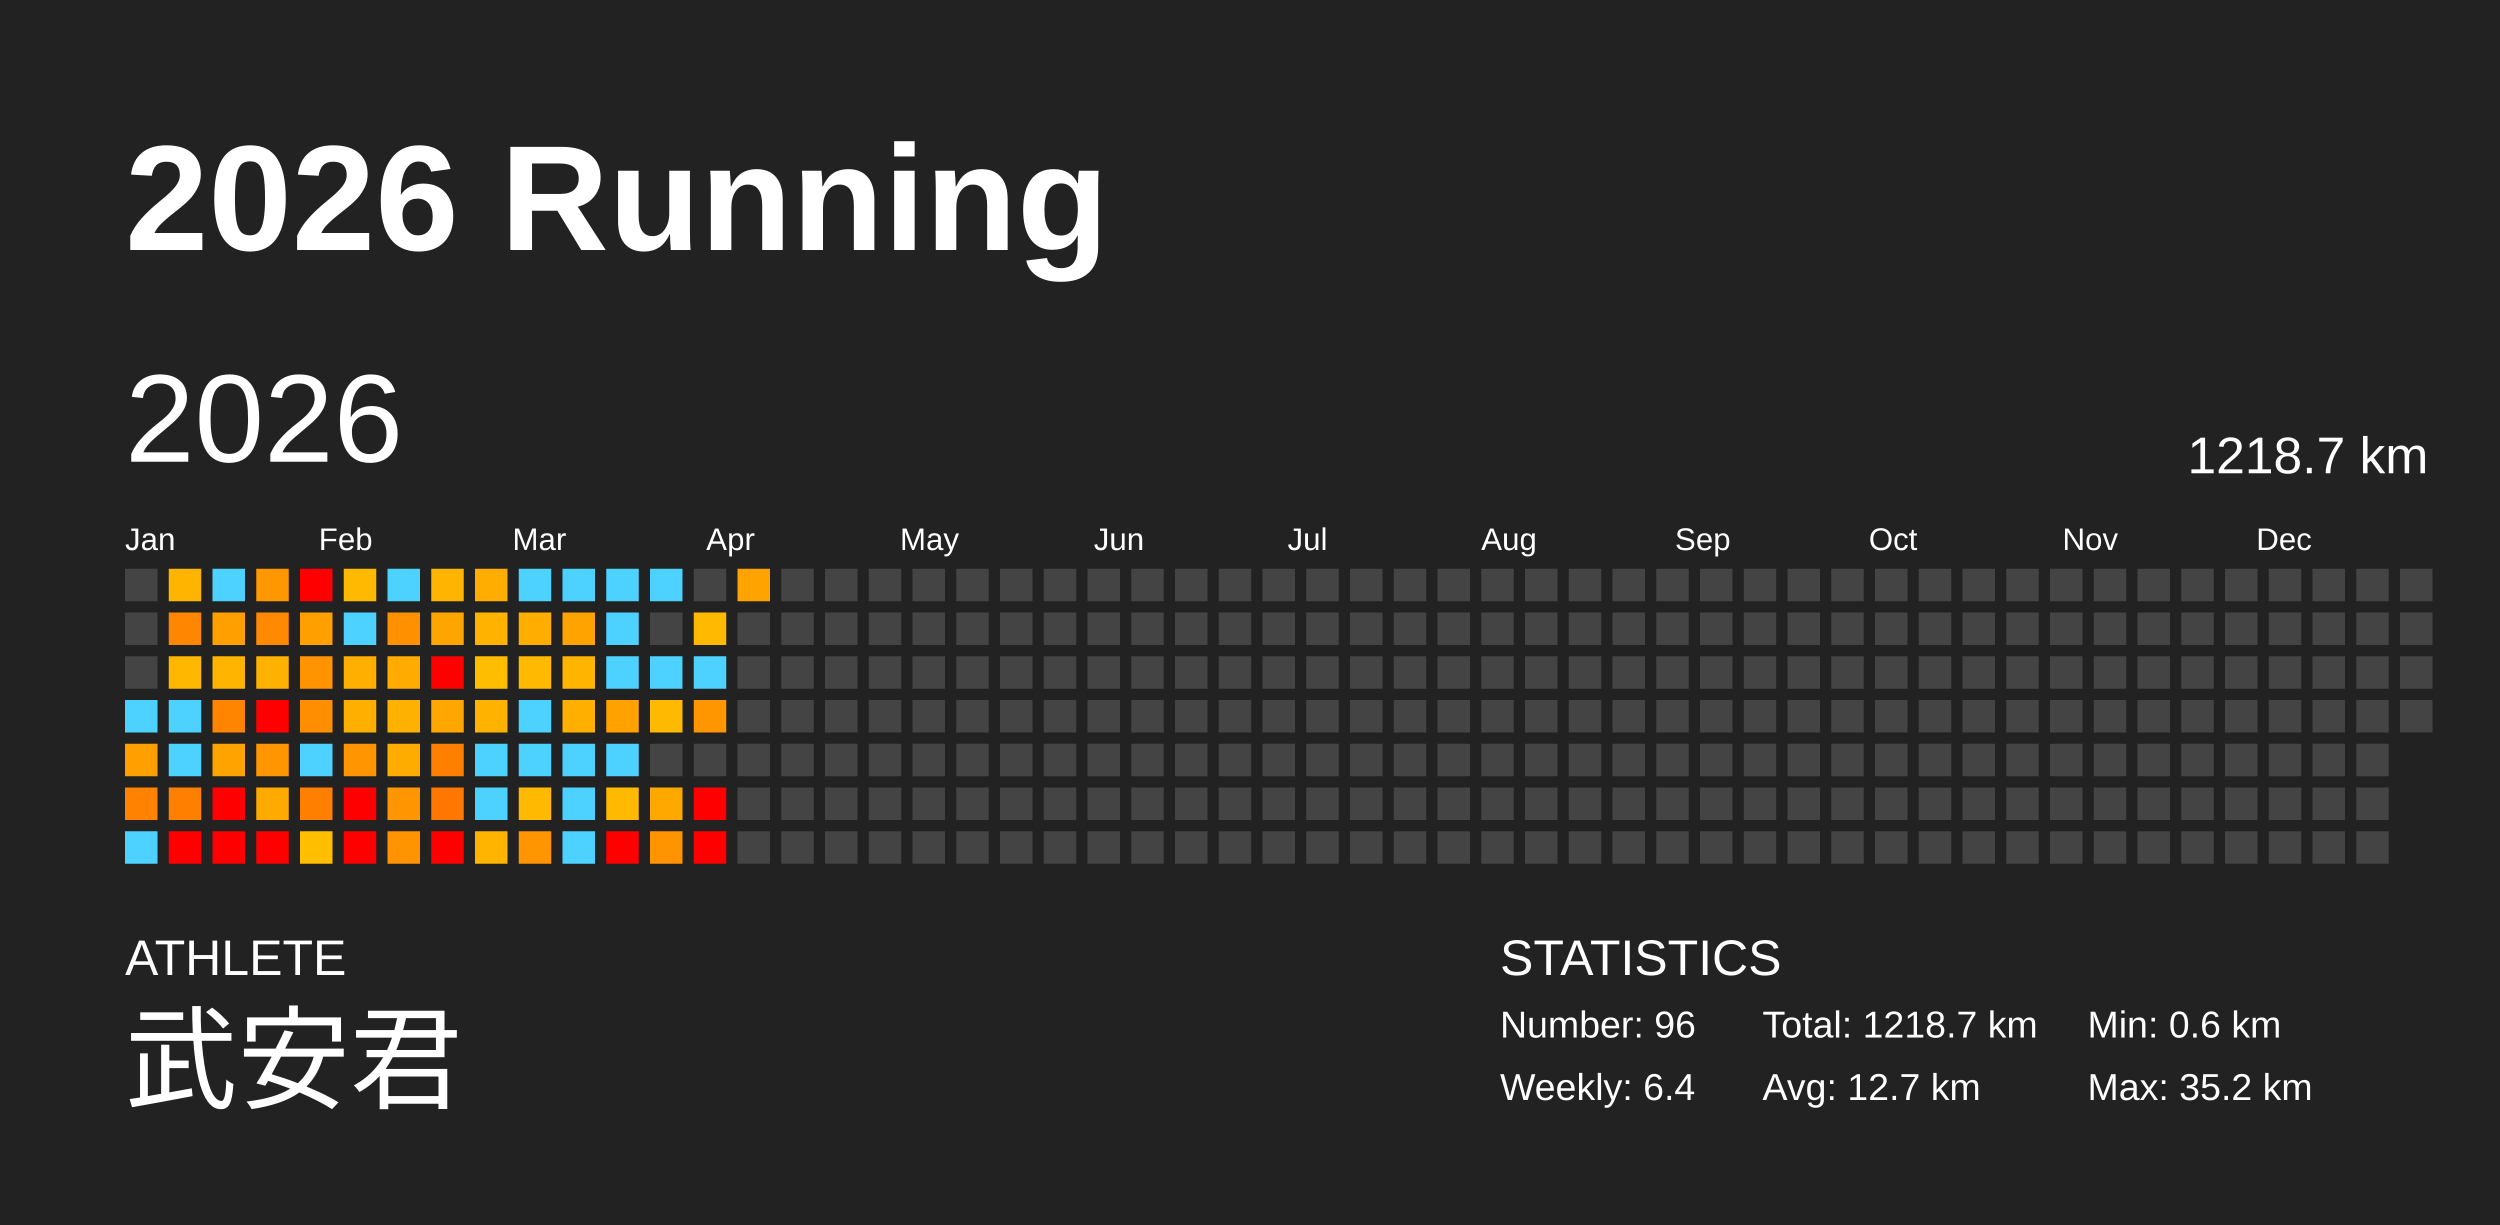
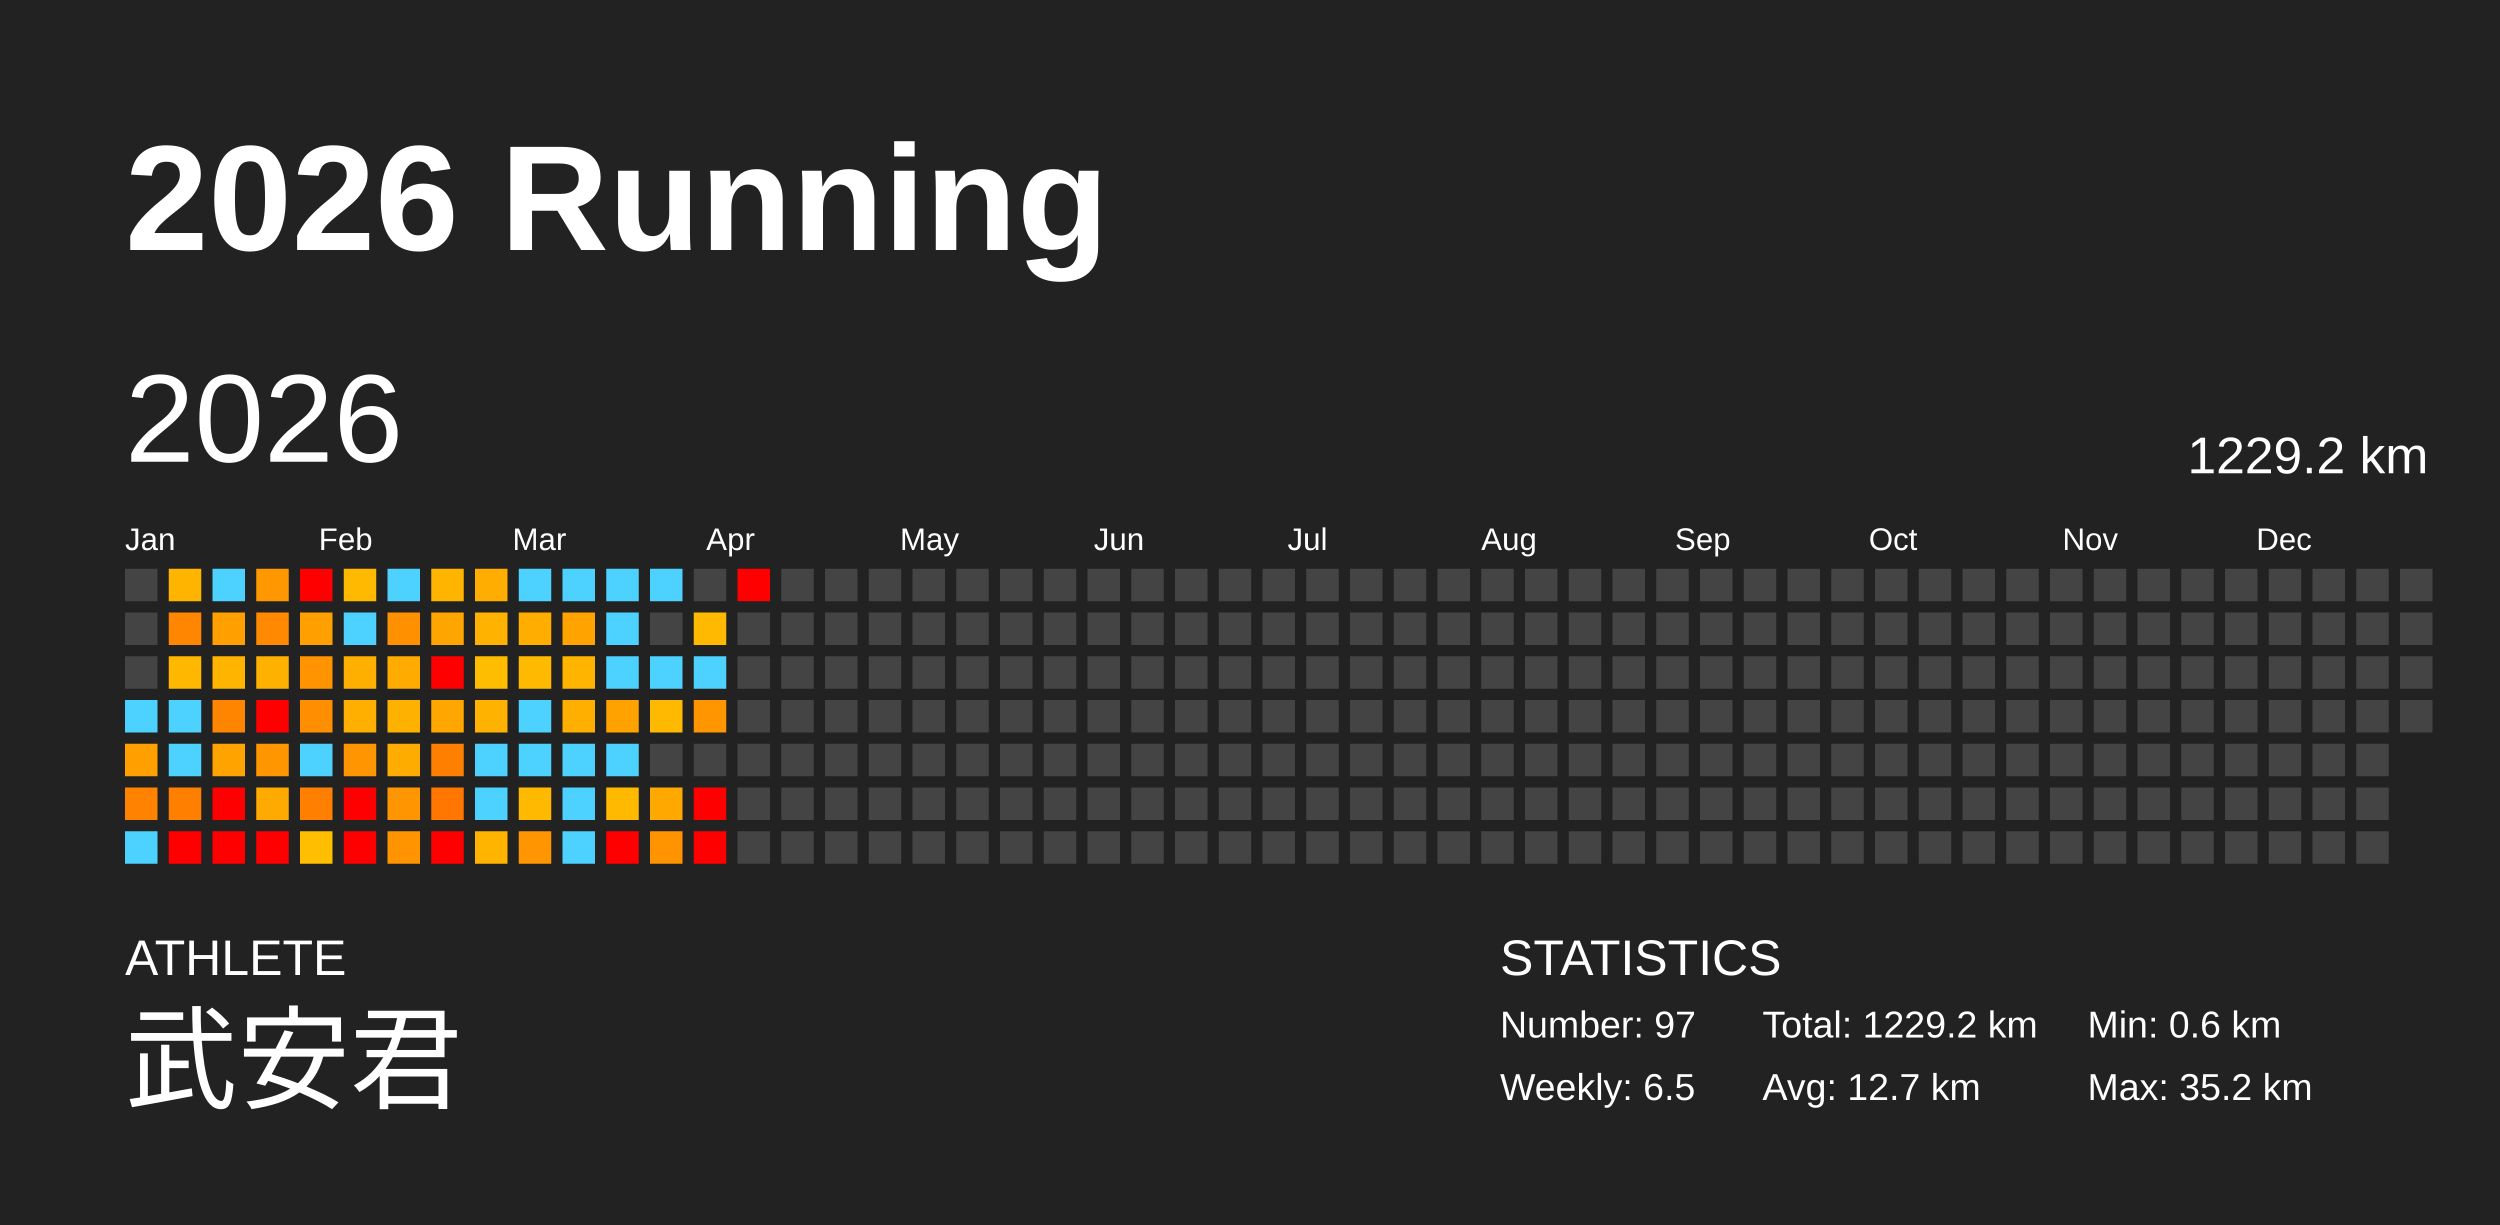
<svg xmlns="http://www.w3.org/2000/svg" baseProfile="full" height="98mm" version="1.1" viewBox="0,0,200,98" width="200mm">
  <defs />
  <rect fill="#222222" height="98" width="200" x="0" y="0" />
  <text fill="#FFFFFF" style="font-size:12px; font-family:Arial; font-weight:bold;" x="10" y="20">2026 Running</text>
  <text fill="#FFFFFF" style="font-size:4px; font-family:Arial" x="10" y="78">ATHLETE</text>
  <text fill="#FFFFFF" style="font-size:9px; font-family:Arial" x="10" y="88">武安君</text>
  <text fill="#FFFFFF" style="font-size:4px; font-family:Arial" x="120" y="78">STATISTICS</text>
-   <text fill="#FFFFFF" style="font-size:3px; font-family:Arial" x="120" y="83">Number: 96</text>
-   <text fill="#FFFFFF" style="font-size:3px; font-family:Arial" x="120" y="88">Weekly: 6.4</text>
-   <text fill="#FFFFFF" style="font-size:3px; font-family:Arial" x="141" y="83">Total: 1218.7 km</text>
+   <text fill="#FFFFFF" style="font-size:3px; font-family:Arial" x="120" y="83">Number: 97</text>
+   <text fill="#FFFFFF" style="font-size:3px; font-family:Arial" x="120" y="88">Weekly: 6.5</text>
+   <text fill="#FFFFFF" style="font-size:3px; font-family:Arial" x="141" y="83">Total: 1229.2 km</text>
  <text fill="#FFFFFF" style="font-size:3px; font-family:Arial" x="141" y="88">Avg: 12.7 km</text>
  <text fill="#FFFFFF" style="font-size:3px; font-family:Arial" x="167" y="83">Min: 0.6 km</text>
  <text fill="#FFFFFF" style="font-size:3px; font-family:Arial" x="167" y="88">Max: 35.2 km</text>
  <text dominant-baseline="hanging" fill="#FFFFFF" style="font-size:10.0px; font-family:Arial;" x="10" y="30">2026</text>
-   <text dominant-baseline="hanging" fill="#FFFFFF" style="font-size:4.125px; font-family:Arial;" x="175" y="35">1218.7 km</text>
+   <text dominant-baseline="hanging" fill="#FFFFFF" style="font-size:4.125px; font-family:Arial;" x="175" y="35">1229.2 km</text>
  <text fill="#FFFFFF" style="font-size:2.5px; font-family:Arial" x="10.0" y="44">Jan</text>
  <text fill="#FFFFFF" style="font-size:2.5px; font-family:Arial" x="25.5" y="44">Feb</text>
  <text fill="#FFFFFF" style="font-size:2.5px; font-family:Arial" x="41.0" y="44">Mar</text>
  <text fill="#FFFFFF" style="font-size:2.5px; font-family:Arial" x="56.5" y="44">Apr</text>
  <text fill="#FFFFFF" style="font-size:2.5px; font-family:Arial" x="72.0" y="44">May</text>
  <text fill="#FFFFFF" style="font-size:2.5px; font-family:Arial" x="87.5" y="44">Jun</text>
  <text fill="#FFFFFF" style="font-size:2.5px; font-family:Arial" x="103.0" y="44">Jul</text>
  <text fill="#FFFFFF" style="font-size:2.5px; font-family:Arial" x="118.5" y="44">Aug</text>
  <text fill="#FFFFFF" style="font-size:2.5px; font-family:Arial" x="134.0" y="44">Sep</text>
  <text fill="#FFFFFF" style="font-size:2.5px; font-family:Arial" x="149.5" y="44">Oct</text>
  <text fill="#FFFFFF" style="font-size:2.5px; font-family:Arial" x="165.0" y="44">Nov</text>
  <text fill="#FFFFFF" style="font-size:2.5px; font-family:Arial" x="180.5" y="44">Dec</text>
  <rect fill="#444444" height="2.6" width="2.6" x="10.0" y="45.5" />
  <rect fill="#444444" height="2.6" width="2.6" x="10.0" y="49.0" />
  <rect fill="#444444" height="2.6" width="2.6" x="10.0" y="52.5" />
  <rect fill="#4dd2ff" height="2.6" width="2.6" x="10.0" y="56.0" />
  <rect fill="#ff9f00" height="2.6" width="2.6" x="10.0" y="59.5" />
  <rect fill="#ff8200" height="2.6" width="2.6" x="10.0" y="63.0" />
  <rect fill="#4dd2ff" height="2.6" width="2.6" x="10.0" y="66.5" />
  <rect fill="#ffb400" height="2.6" width="2.6" x="13.5" y="45.5" />
  <rect fill="#ff8600" height="2.6" width="2.6" x="13.5" y="49.0" />
  <rect fill="#ffb700" height="2.6" width="2.6" x="13.5" y="52.5" />
  <rect fill="#4dd2ff" height="2.6" width="2.6" x="13.5" y="56.0" />
  <rect fill="#4dd2ff" height="2.6" width="2.6" x="13.5" y="59.5" />
  <rect fill="#ff8000" height="2.6" width="2.6" x="13.5" y="63.0" />
  <rect fill="red" height="2.6" width="2.6" x="13.5" y="66.5" />
  <rect fill="#4dd2ff" height="2.6" width="2.6" x="17.0" y="45.5" />
  <rect fill="#ffa000" height="2.6" width="2.6" x="17.0" y="49.0" />
  <rect fill="#ffb400" height="2.6" width="2.6" x="17.0" y="52.5" />
  <rect fill="#ff8400" height="2.6" width="2.6" x="17.0" y="56.0" />
  <rect fill="#ffa300" height="2.6" width="2.6" x="17.0" y="59.5" />
  <rect fill="red" height="2.6" width="2.6" x="17.0" y="63.0" />
  <rect fill="red" height="2.6" width="2.6" x="17.0" y="66.5" />
  <rect fill="#ff9800" height="2.6" width="2.6" x="20.5" y="45.5" />
  <rect fill="#ff8900" height="2.6" width="2.6" x="20.5" y="49.0" />
  <rect fill="#ffb100" height="2.6" width="2.6" x="20.5" y="52.5" />
  <rect fill="red" height="2.6" width="2.6" x="20.5" y="56.0" />
  <rect fill="#ff9600" height="2.6" width="2.6" x="20.5" y="59.5" />
  <rect fill="#ffaa00" height="2.6" width="2.6" x="20.5" y="63.0" />
  <rect fill="red" height="2.6" width="2.6" x="20.5" y="66.5" />
  <rect fill="red" height="2.6" width="2.6" x="24.0" y="45.5" />
  <rect fill="#ff9f00" height="2.6" width="2.6" x="24.0" y="49.0" />
  <rect fill="#ff9400" height="2.6" width="2.6" x="24.0" y="52.5" />
  <rect fill="#ff8f00" height="2.6" width="2.6" x="24.0" y="56.0" />
  <rect fill="#4dd2ff" height="2.6" width="2.6" x="24.0" y="59.5" />
  <rect fill="#ff7f00" height="2.6" width="2.6" x="24.0" y="63.0" />
  <rect fill="#ffbe00" height="2.6" width="2.6" x="24.0" y="66.5" />
  <rect fill="#ffba00" height="2.6" width="2.6" x="27.5" y="45.5" />
  <rect fill="#4dd2ff" height="2.6" width="2.6" x="27.5" y="49.0" />
  <rect fill="#ffaf00" height="2.6" width="2.6" x="27.5" y="52.5" />
  <rect fill="#ffaf00" height="2.6" width="2.6" x="27.5" y="56.0" />
  <rect fill="#ff9500" height="2.6" width="2.6" x="27.5" y="59.5" />
  <rect fill="red" height="2.6" width="2.6" x="27.5" y="63.0" />
  <rect fill="red" height="2.6" width="2.6" x="27.5" y="66.5" />
  <rect fill="#4dd2ff" height="2.6" width="2.6" x="31.0" y="45.5" />
  <rect fill="#ff9000" height="2.6" width="2.6" x="31.0" y="49.0" />
  <rect fill="#ffab00" height="2.6" width="2.6" x="31.0" y="52.5" />
  <rect fill="#ffb100" height="2.6" width="2.6" x="31.0" y="56.0" />
  <rect fill="#ffac00" height="2.6" width="2.6" x="31.0" y="59.5" />
  <rect fill="#ff9500" height="2.6" width="2.6" x="31.0" y="63.0" />
  <rect fill="#ff9400" height="2.6" width="2.6" x="31.0" y="66.5" />
  <rect fill="#ffb500" height="2.6" width="2.6" x="34.5" y="45.5" />
  <rect fill="#ffa500" height="2.6" width="2.6" x="34.5" y="49.0" />
  <rect fill="red" height="2.6" width="2.6" x="34.5" y="52.5" />
  <rect fill="#ffa700" height="2.6" width="2.6" x="34.5" y="56.0" />
  <rect fill="#ff7f00" height="2.6" width="2.6" x="34.5" y="59.5" />
  <rect fill="#ff7700" height="2.6" width="2.6" x="34.5" y="63.0" />
  <rect fill="red" height="2.6" width="2.6" x="34.5" y="66.5" />
  <rect fill="#ffad00" height="2.6" width="2.6" x="38.0" y="45.5" />
  <rect fill="#ffb300" height="2.6" width="2.6" x="38.0" y="49.0" />
  <rect fill="#ffbd00" height="2.6" width="2.6" x="38.0" y="52.5" />
  <rect fill="#ffb300" height="2.6" width="2.6" x="38.0" y="56.0" />
  <rect fill="#4dd2ff" height="2.6" width="2.6" x="38.0" y="59.5" />
  <rect fill="#4dd2ff" height="2.6" width="2.6" x="38.0" y="63.0" />
  <rect fill="#ffb400" height="2.6" width="2.6" x="38.0" y="66.5" />
  <rect fill="#4dd2ff" height="2.6" width="2.6" x="41.5" y="45.5" />
  <rect fill="#ffae00" height="2.6" width="2.6" x="41.5" y="49.0" />
  <rect fill="#ffba00" height="2.6" width="2.6" x="41.5" y="52.5" />
  <rect fill="#4dd2ff" height="2.6" width="2.6" x="41.5" y="56.0" />
  <rect fill="#4dd2ff" height="2.6" width="2.6" x="41.5" y="59.5" />
  <rect fill="#ffb900" height="2.6" width="2.6" x="41.5" y="63.0" />
  <rect fill="#ff9500" height="2.6" width="2.6" x="41.5" y="66.5" />
  <rect fill="#4dd2ff" height="2.6" width="2.6" x="45.0" y="45.5" />
  <rect fill="#ffa300" height="2.6" width="2.6" x="45.0" y="49.0" />
  <rect fill="#ffb400" height="2.6" width="2.6" x="45.0" y="52.5" />
  <rect fill="#ffaf00" height="2.6" width="2.6" x="45.0" y="56.0" />
  <rect fill="#4dd2ff" height="2.6" width="2.6" x="45.0" y="59.5" />
  <rect fill="#4dd2ff" height="2.6" width="2.6" x="45.0" y="63.0" />
  <rect fill="#4dd2ff" height="2.6" width="2.6" x="45.0" y="66.5" />
  <rect fill="#4dd2ff" height="2.6" width="2.6" x="48.5" y="45.5" />
  <rect fill="#4dd2ff" height="2.6" width="2.6" x="48.5" y="49.0" />
  <rect fill="#4dd2ff" height="2.6" width="2.6" x="48.5" y="52.5" />
  <rect fill="#ffa200" height="2.6" width="2.6" x="48.5" y="56.0" />
  <rect fill="#4dd2ff" height="2.6" width="2.6" x="48.5" y="59.5" />
  <rect fill="#ffb900" height="2.6" width="2.6" x="48.5" y="63.0" />
  <rect fill="red" height="2.6" width="2.6" x="48.5" y="66.5" />
  <rect fill="#4dd2ff" height="2.6" width="2.6" x="52.0" y="45.5" />
  <rect fill="#444444" height="2.6" width="2.6" x="52.0" y="49.0" />
  <rect fill="#4dd2ff" height="2.6" width="2.6" x="52.0" y="52.5" />
  <rect fill="#ffb900" height="2.6" width="2.6" x="52.0" y="56.0" />
  <rect fill="#444444" height="2.6" width="2.6" x="52.0" y="59.5" />
  <rect fill="#ffa900" height="2.6" width="2.6" x="52.0" y="63.0" />
  <rect fill="#ff9300" height="2.6" width="2.6" x="52.0" y="66.5" />
  <rect fill="#444444" height="2.6" width="2.6" x="55.5" y="45.5" />
  <rect fill="#ffb900" height="2.6" width="2.6" x="55.5" y="49.0" />
  <rect fill="#4dd2ff" height="2.6" width="2.6" x="55.5" y="52.5" />
  <rect fill="#ff9600" height="2.6" width="2.6" x="55.5" y="56.0" />
  <rect fill="#444444" height="2.6" width="2.6" x="55.5" y="59.5" />
  <rect fill="red" height="2.6" width="2.6" x="55.5" y="63.0" />
  <rect fill="red" height="2.6" width="2.6" x="55.5" y="66.5" />
-   <rect fill="#ffa300" height="2.6" width="2.6" x="59.0" y="45.5" />
+   <rect fill="red" height="2.6" width="2.6" x="59.0" y="45.5" />
  <rect fill="#444444" height="2.6" width="2.6" x="59.0" y="49.0" />
  <rect fill="#444444" height="2.6" width="2.6" x="59.0" y="52.5" />
  <rect fill="#444444" height="2.6" width="2.6" x="59.0" y="56.0" />
  <rect fill="#444444" height="2.6" width="2.6" x="59.0" y="59.5" />
  <rect fill="#444444" height="2.6" width="2.6" x="59.0" y="63.0" />
  <rect fill="#444444" height="2.6" width="2.6" x="59.0" y="66.5" />
  <rect fill="#444444" height="2.6" width="2.6" x="62.5" y="45.5" />
  <rect fill="#444444" height="2.6" width="2.6" x="62.5" y="49.0" />
  <rect fill="#444444" height="2.6" width="2.6" x="62.5" y="52.5" />
  <rect fill="#444444" height="2.6" width="2.6" x="62.5" y="56.0" />
  <rect fill="#444444" height="2.6" width="2.6" x="62.5" y="59.5" />
  <rect fill="#444444" height="2.6" width="2.6" x="62.5" y="63.0" />
  <rect fill="#444444" height="2.6" width="2.6" x="62.5" y="66.5" />
  <rect fill="#444444" height="2.6" width="2.6" x="66.0" y="45.5" />
  <rect fill="#444444" height="2.6" width="2.6" x="66.0" y="49.0" />
  <rect fill="#444444" height="2.6" width="2.6" x="66.0" y="52.5" />
  <rect fill="#444444" height="2.6" width="2.6" x="66.0" y="56.0" />
  <rect fill="#444444" height="2.6" width="2.6" x="66.0" y="59.5" />
  <rect fill="#444444" height="2.6" width="2.6" x="66.0" y="63.0" />
  <rect fill="#444444" height="2.6" width="2.6" x="66.0" y="66.5" />
  <rect fill="#444444" height="2.6" width="2.6" x="69.5" y="45.5" />
  <rect fill="#444444" height="2.6" width="2.6" x="69.5" y="49.0" />
  <rect fill="#444444" height="2.6" width="2.6" x="69.5" y="52.5" />
  <rect fill="#444444" height="2.6" width="2.6" x="69.5" y="56.0" />
  <rect fill="#444444" height="2.6" width="2.6" x="69.5" y="59.5" />
  <rect fill="#444444" height="2.6" width="2.6" x="69.5" y="63.0" />
  <rect fill="#444444" height="2.6" width="2.6" x="69.5" y="66.5" />
  <rect fill="#444444" height="2.6" width="2.6" x="73.0" y="45.5" />
  <rect fill="#444444" height="2.6" width="2.6" x="73.0" y="49.0" />
  <rect fill="#444444" height="2.6" width="2.6" x="73.0" y="52.5" />
  <rect fill="#444444" height="2.6" width="2.6" x="73.0" y="56.0" />
  <rect fill="#444444" height="2.6" width="2.6" x="73.0" y="59.5" />
  <rect fill="#444444" height="2.6" width="2.6" x="73.0" y="63.0" />
  <rect fill="#444444" height="2.6" width="2.6" x="73.0" y="66.5" />
  <rect fill="#444444" height="2.6" width="2.6" x="76.5" y="45.5" />
  <rect fill="#444444" height="2.6" width="2.6" x="76.5" y="49.0" />
  <rect fill="#444444" height="2.6" width="2.6" x="76.5" y="52.5" />
  <rect fill="#444444" height="2.6" width="2.6" x="76.5" y="56.0" />
  <rect fill="#444444" height="2.6" width="2.6" x="76.5" y="59.5" />
  <rect fill="#444444" height="2.6" width="2.6" x="76.5" y="63.0" />
  <rect fill="#444444" height="2.6" width="2.6" x="76.5" y="66.5" />
  <rect fill="#444444" height="2.6" width="2.6" x="80.0" y="45.5" />
  <rect fill="#444444" height="2.6" width="2.6" x="80.0" y="49.0" />
  <rect fill="#444444" height="2.6" width="2.6" x="80.0" y="52.5" />
  <rect fill="#444444" height="2.6" width="2.6" x="80.0" y="56.0" />
  <rect fill="#444444" height="2.6" width="2.6" x="80.0" y="59.5" />
  <rect fill="#444444" height="2.6" width="2.6" x="80.0" y="63.0" />
  <rect fill="#444444" height="2.6" width="2.6" x="80.0" y="66.5" />
  <rect fill="#444444" height="2.6" width="2.6" x="83.5" y="45.5" />
  <rect fill="#444444" height="2.6" width="2.6" x="83.5" y="49.0" />
  <rect fill="#444444" height="2.6" width="2.6" x="83.5" y="52.5" />
  <rect fill="#444444" height="2.6" width="2.6" x="83.5" y="56.0" />
  <rect fill="#444444" height="2.6" width="2.6" x="83.5" y="59.5" />
  <rect fill="#444444" height="2.6" width="2.6" x="83.5" y="63.0" />
  <rect fill="#444444" height="2.6" width="2.6" x="83.5" y="66.5" />
  <rect fill="#444444" height="2.6" width="2.6" x="87.0" y="45.5" />
  <rect fill="#444444" height="2.6" width="2.6" x="87.0" y="49.0" />
  <rect fill="#444444" height="2.6" width="2.6" x="87.0" y="52.5" />
  <rect fill="#444444" height="2.6" width="2.6" x="87.0" y="56.0" />
  <rect fill="#444444" height="2.6" width="2.6" x="87.0" y="59.5" />
  <rect fill="#444444" height="2.6" width="2.6" x="87.0" y="63.0" />
  <rect fill="#444444" height="2.6" width="2.6" x="87.0" y="66.5" />
  <rect fill="#444444" height="2.6" width="2.6" x="90.5" y="45.5" />
  <rect fill="#444444" height="2.6" width="2.6" x="90.5" y="49.0" />
  <rect fill="#444444" height="2.6" width="2.6" x="90.5" y="52.5" />
  <rect fill="#444444" height="2.6" width="2.6" x="90.5" y="56.0" />
  <rect fill="#444444" height="2.6" width="2.6" x="90.5" y="59.5" />
  <rect fill="#444444" height="2.6" width="2.6" x="90.5" y="63.0" />
  <rect fill="#444444" height="2.6" width="2.6" x="90.5" y="66.5" />
  <rect fill="#444444" height="2.6" width="2.6" x="94.0" y="45.5" />
  <rect fill="#444444" height="2.6" width="2.6" x="94.0" y="49.0" />
  <rect fill="#444444" height="2.6" width="2.6" x="94.0" y="52.5" />
  <rect fill="#444444" height="2.6" width="2.6" x="94.0" y="56.0" />
  <rect fill="#444444" height="2.6" width="2.6" x="94.0" y="59.5" />
  <rect fill="#444444" height="2.6" width="2.6" x="94.0" y="63.0" />
  <rect fill="#444444" height="2.6" width="2.6" x="94.0" y="66.5" />
  <rect fill="#444444" height="2.6" width="2.6" x="97.5" y="45.5" />
  <rect fill="#444444" height="2.6" width="2.6" x="97.5" y="49.0" />
  <rect fill="#444444" height="2.6" width="2.6" x="97.5" y="52.5" />
  <rect fill="#444444" height="2.6" width="2.6" x="97.5" y="56.0" />
  <rect fill="#444444" height="2.6" width="2.6" x="97.5" y="59.5" />
  <rect fill="#444444" height="2.6" width="2.6" x="97.5" y="63.0" />
  <rect fill="#444444" height="2.6" width="2.6" x="97.5" y="66.5" />
  <rect fill="#444444" height="2.6" width="2.6" x="101.0" y="45.5" />
  <rect fill="#444444" height="2.6" width="2.6" x="101.0" y="49.0" />
  <rect fill="#444444" height="2.6" width="2.6" x="101.0" y="52.5" />
  <rect fill="#444444" height="2.6" width="2.6" x="101.0" y="56.0" />
  <rect fill="#444444" height="2.6" width="2.6" x="101.0" y="59.5" />
  <rect fill="#444444" height="2.6" width="2.6" x="101.0" y="63.0" />
  <rect fill="#444444" height="2.6" width="2.6" x="101.0" y="66.5" />
  <rect fill="#444444" height="2.6" width="2.6" x="104.5" y="45.5" />
  <rect fill="#444444" height="2.6" width="2.6" x="104.5" y="49.0" />
  <rect fill="#444444" height="2.6" width="2.6" x="104.5" y="52.5" />
  <rect fill="#444444" height="2.6" width="2.6" x="104.5" y="56.0" />
  <rect fill="#444444" height="2.6" width="2.6" x="104.5" y="59.5" />
  <rect fill="#444444" height="2.6" width="2.6" x="104.5" y="63.0" />
  <rect fill="#444444" height="2.6" width="2.6" x="104.5" y="66.5" />
  <rect fill="#444444" height="2.6" width="2.6" x="108.0" y="45.5" />
  <rect fill="#444444" height="2.6" width="2.6" x="108.0" y="49.0" />
  <rect fill="#444444" height="2.6" width="2.6" x="108.0" y="52.5" />
  <rect fill="#444444" height="2.6" width="2.6" x="108.0" y="56.0" />
  <rect fill="#444444" height="2.6" width="2.6" x="108.0" y="59.5" />
  <rect fill="#444444" height="2.6" width="2.6" x="108.0" y="63.0" />
  <rect fill="#444444" height="2.6" width="2.6" x="108.0" y="66.5" />
  <rect fill="#444444" height="2.6" width="2.6" x="111.5" y="45.5" />
  <rect fill="#444444" height="2.6" width="2.6" x="111.5" y="49.0" />
  <rect fill="#444444" height="2.6" width="2.6" x="111.5" y="52.5" />
  <rect fill="#444444" height="2.6" width="2.6" x="111.5" y="56.0" />
  <rect fill="#444444" height="2.6" width="2.6" x="111.5" y="59.5" />
  <rect fill="#444444" height="2.6" width="2.6" x="111.5" y="63.0" />
  <rect fill="#444444" height="2.6" width="2.6" x="111.5" y="66.5" />
  <rect fill="#444444" height="2.6" width="2.6" x="115.0" y="45.5" />
  <rect fill="#444444" height="2.6" width="2.6" x="115.0" y="49.0" />
  <rect fill="#444444" height="2.6" width="2.6" x="115.0" y="52.5" />
  <rect fill="#444444" height="2.6" width="2.6" x="115.0" y="56.0" />
  <rect fill="#444444" height="2.6" width="2.6" x="115.0" y="59.5" />
  <rect fill="#444444" height="2.6" width="2.6" x="115.0" y="63.0" />
  <rect fill="#444444" height="2.6" width="2.6" x="115.0" y="66.5" />
  <rect fill="#444444" height="2.6" width="2.6" x="118.5" y="45.5" />
  <rect fill="#444444" height="2.6" width="2.6" x="118.5" y="49.0" />
  <rect fill="#444444" height="2.6" width="2.6" x="118.5" y="52.5" />
  <rect fill="#444444" height="2.6" width="2.6" x="118.5" y="56.0" />
  <rect fill="#444444" height="2.6" width="2.6" x="118.5" y="59.5" />
  <rect fill="#444444" height="2.6" width="2.6" x="118.5" y="63.0" />
  <rect fill="#444444" height="2.6" width="2.6" x="118.5" y="66.5" />
  <rect fill="#444444" height="2.6" width="2.6" x="122.0" y="45.5" />
  <rect fill="#444444" height="2.6" width="2.6" x="122.0" y="49.0" />
  <rect fill="#444444" height="2.6" width="2.6" x="122.0" y="52.5" />
  <rect fill="#444444" height="2.6" width="2.6" x="122.0" y="56.0" />
  <rect fill="#444444" height="2.6" width="2.6" x="122.0" y="59.5" />
  <rect fill="#444444" height="2.6" width="2.6" x="122.0" y="63.0" />
  <rect fill="#444444" height="2.6" width="2.6" x="122.0" y="66.5" />
  <rect fill="#444444" height="2.6" width="2.6" x="125.5" y="45.5" />
  <rect fill="#444444" height="2.6" width="2.6" x="125.5" y="49.0" />
  <rect fill="#444444" height="2.6" width="2.6" x="125.5" y="52.5" />
  <rect fill="#444444" height="2.6" width="2.6" x="125.5" y="56.0" />
  <rect fill="#444444" height="2.6" width="2.6" x="125.5" y="59.5" />
  <rect fill="#444444" height="2.6" width="2.6" x="125.5" y="63.0" />
  <rect fill="#444444" height="2.6" width="2.6" x="125.5" y="66.5" />
  <rect fill="#444444" height="2.6" width="2.6" x="129.0" y="45.5" />
  <rect fill="#444444" height="2.6" width="2.6" x="129.0" y="49.0" />
  <rect fill="#444444" height="2.6" width="2.6" x="129.0" y="52.5" />
  <rect fill="#444444" height="2.6" width="2.6" x="129.0" y="56.0" />
  <rect fill="#444444" height="2.6" width="2.6" x="129.0" y="59.5" />
  <rect fill="#444444" height="2.6" width="2.6" x="129.0" y="63.0" />
  <rect fill="#444444" height="2.6" width="2.6" x="129.0" y="66.5" />
  <rect fill="#444444" height="2.6" width="2.6" x="132.5" y="45.5" />
  <rect fill="#444444" height="2.6" width="2.6" x="132.5" y="49.0" />
  <rect fill="#444444" height="2.6" width="2.6" x="132.5" y="52.5" />
  <rect fill="#444444" height="2.6" width="2.6" x="132.5" y="56.0" />
  <rect fill="#444444" height="2.6" width="2.6" x="132.5" y="59.5" />
  <rect fill="#444444" height="2.6" width="2.6" x="132.5" y="63.0" />
  <rect fill="#444444" height="2.6" width="2.6" x="132.5" y="66.5" />
  <rect fill="#444444" height="2.6" width="2.6" x="136.0" y="45.5" />
  <rect fill="#444444" height="2.6" width="2.6" x="136.0" y="49.0" />
  <rect fill="#444444" height="2.6" width="2.6" x="136.0" y="52.5" />
  <rect fill="#444444" height="2.6" width="2.6" x="136.0" y="56.0" />
  <rect fill="#444444" height="2.6" width="2.6" x="136.0" y="59.5" />
  <rect fill="#444444" height="2.6" width="2.6" x="136.0" y="63.0" />
  <rect fill="#444444" height="2.6" width="2.6" x="136.0" y="66.5" />
  <rect fill="#444444" height="2.6" width="2.6" x="139.5" y="45.5" />
  <rect fill="#444444" height="2.6" width="2.6" x="139.5" y="49.0" />
  <rect fill="#444444" height="2.6" width="2.6" x="139.5" y="52.5" />
  <rect fill="#444444" height="2.6" width="2.6" x="139.5" y="56.0" />
  <rect fill="#444444" height="2.6" width="2.6" x="139.5" y="59.5" />
  <rect fill="#444444" height="2.6" width="2.6" x="139.5" y="63.0" />
  <rect fill="#444444" height="2.6" width="2.6" x="139.5" y="66.5" />
  <rect fill="#444444" height="2.6" width="2.6" x="143.0" y="45.5" />
  <rect fill="#444444" height="2.6" width="2.6" x="143.0" y="49.0" />
  <rect fill="#444444" height="2.6" width="2.6" x="143.0" y="52.5" />
  <rect fill="#444444" height="2.6" width="2.6" x="143.0" y="56.0" />
  <rect fill="#444444" height="2.6" width="2.6" x="143.0" y="59.5" />
  <rect fill="#444444" height="2.6" width="2.6" x="143.0" y="63.0" />
  <rect fill="#444444" height="2.6" width="2.6" x="143.0" y="66.5" />
  <rect fill="#444444" height="2.6" width="2.6" x="146.5" y="45.5" />
  <rect fill="#444444" height="2.6" width="2.6" x="146.5" y="49.0" />
  <rect fill="#444444" height="2.6" width="2.6" x="146.5" y="52.5" />
  <rect fill="#444444" height="2.6" width="2.6" x="146.5" y="56.0" />
  <rect fill="#444444" height="2.6" width="2.6" x="146.5" y="59.5" />
  <rect fill="#444444" height="2.6" width="2.6" x="146.5" y="63.0" />
  <rect fill="#444444" height="2.6" width="2.6" x="146.5" y="66.5" />
  <rect fill="#444444" height="2.6" width="2.6" x="150.0" y="45.5" />
  <rect fill="#444444" height="2.6" width="2.6" x="150.0" y="49.0" />
  <rect fill="#444444" height="2.6" width="2.6" x="150.0" y="52.5" />
  <rect fill="#444444" height="2.6" width="2.6" x="150.0" y="56.0" />
  <rect fill="#444444" height="2.6" width="2.6" x="150.0" y="59.5" />
  <rect fill="#444444" height="2.6" width="2.6" x="150.0" y="63.0" />
  <rect fill="#444444" height="2.6" width="2.6" x="150.0" y="66.5" />
  <rect fill="#444444" height="2.6" width="2.6" x="153.5" y="45.5" />
  <rect fill="#444444" height="2.6" width="2.6" x="153.5" y="49.0" />
  <rect fill="#444444" height="2.6" width="2.6" x="153.5" y="52.5" />
  <rect fill="#444444" height="2.6" width="2.6" x="153.5" y="56.0" />
  <rect fill="#444444" height="2.6" width="2.6" x="153.5" y="59.5" />
  <rect fill="#444444" height="2.6" width="2.6" x="153.5" y="63.0" />
  <rect fill="#444444" height="2.6" width="2.6" x="153.5" y="66.5" />
  <rect fill="#444444" height="2.6" width="2.6" x="157.0" y="45.5" />
  <rect fill="#444444" height="2.6" width="2.6" x="157.0" y="49.0" />
  <rect fill="#444444" height="2.6" width="2.6" x="157.0" y="52.5" />
  <rect fill="#444444" height="2.6" width="2.6" x="157.0" y="56.0" />
  <rect fill="#444444" height="2.6" width="2.6" x="157.0" y="59.5" />
  <rect fill="#444444" height="2.6" width="2.6" x="157.0" y="63.0" />
  <rect fill="#444444" height="2.6" width="2.6" x="157.0" y="66.5" />
  <rect fill="#444444" height="2.6" width="2.6" x="160.5" y="45.5" />
  <rect fill="#444444" height="2.6" width="2.6" x="160.5" y="49.0" />
  <rect fill="#444444" height="2.6" width="2.6" x="160.5" y="52.5" />
  <rect fill="#444444" height="2.6" width="2.6" x="160.5" y="56.0" />
  <rect fill="#444444" height="2.6" width="2.6" x="160.5" y="59.5" />
  <rect fill="#444444" height="2.6" width="2.6" x="160.5" y="63.0" />
  <rect fill="#444444" height="2.6" width="2.6" x="160.5" y="66.5" />
  <rect fill="#444444" height="2.6" width="2.6" x="164.0" y="45.5" />
  <rect fill="#444444" height="2.6" width="2.6" x="164.0" y="49.0" />
  <rect fill="#444444" height="2.6" width="2.6" x="164.0" y="52.5" />
  <rect fill="#444444" height="2.6" width="2.6" x="164.0" y="56.0" />
  <rect fill="#444444" height="2.6" width="2.6" x="164.0" y="59.5" />
  <rect fill="#444444" height="2.6" width="2.6" x="164.0" y="63.0" />
  <rect fill="#444444" height="2.6" width="2.6" x="164.0" y="66.5" />
  <rect fill="#444444" height="2.6" width="2.6" x="167.5" y="45.5" />
  <rect fill="#444444" height="2.6" width="2.6" x="167.5" y="49.0" />
  <rect fill="#444444" height="2.6" width="2.6" x="167.5" y="52.5" />
  <rect fill="#444444" height="2.6" width="2.6" x="167.5" y="56.0" />
  <rect fill="#444444" height="2.6" width="2.6" x="167.5" y="59.5" />
  <rect fill="#444444" height="2.6" width="2.6" x="167.5" y="63.0" />
  <rect fill="#444444" height="2.6" width="2.6" x="167.5" y="66.5" />
  <rect fill="#444444" height="2.6" width="2.6" x="171.0" y="45.5" />
  <rect fill="#444444" height="2.6" width="2.6" x="171.0" y="49.0" />
  <rect fill="#444444" height="2.6" width="2.6" x="171.0" y="52.5" />
  <rect fill="#444444" height="2.6" width="2.6" x="171.0" y="56.0" />
  <rect fill="#444444" height="2.6" width="2.6" x="171.0" y="59.5" />
  <rect fill="#444444" height="2.6" width="2.6" x="171.0" y="63.0" />
  <rect fill="#444444" height="2.6" width="2.6" x="171.0" y="66.5" />
  <rect fill="#444444" height="2.6" width="2.6" x="174.5" y="45.5" />
  <rect fill="#444444" height="2.6" width="2.6" x="174.5" y="49.0" />
  <rect fill="#444444" height="2.6" width="2.6" x="174.5" y="52.5" />
  <rect fill="#444444" height="2.6" width="2.6" x="174.5" y="56.0" />
  <rect fill="#444444" height="2.6" width="2.6" x="174.5" y="59.5" />
  <rect fill="#444444" height="2.6" width="2.6" x="174.5" y="63.0" />
  <rect fill="#444444" height="2.6" width="2.6" x="174.5" y="66.5" />
  <rect fill="#444444" height="2.6" width="2.6" x="178.0" y="45.5" />
  <rect fill="#444444" height="2.6" width="2.6" x="178.0" y="49.0" />
  <rect fill="#444444" height="2.6" width="2.6" x="178.0" y="52.5" />
  <rect fill="#444444" height="2.6" width="2.6" x="178.0" y="56.0" />
  <rect fill="#444444" height="2.6" width="2.6" x="178.0" y="59.5" />
  <rect fill="#444444" height="2.6" width="2.6" x="178.0" y="63.0" />
  <rect fill="#444444" height="2.6" width="2.6" x="178.0" y="66.5" />
  <rect fill="#444444" height="2.6" width="2.6" x="181.5" y="45.5" />
  <rect fill="#444444" height="2.6" width="2.6" x="181.5" y="49.0" />
  <rect fill="#444444" height="2.6" width="2.6" x="181.5" y="52.5" />
  <rect fill="#444444" height="2.6" width="2.6" x="181.5" y="56.0" />
  <rect fill="#444444" height="2.6" width="2.6" x="181.5" y="59.5" />
  <rect fill="#444444" height="2.6" width="2.6" x="181.5" y="63.0" />
  <rect fill="#444444" height="2.6" width="2.6" x="181.5" y="66.5" />
  <rect fill="#444444" height="2.6" width="2.6" x="185.0" y="45.5" />
  <rect fill="#444444" height="2.6" width="2.6" x="185.0" y="49.0" />
  <rect fill="#444444" height="2.6" width="2.6" x="185.0" y="52.5" />
  <rect fill="#444444" height="2.6" width="2.6" x="185.0" y="56.0" />
  <rect fill="#444444" height="2.6" width="2.6" x="185.0" y="59.5" />
  <rect fill="#444444" height="2.6" width="2.6" x="185.0" y="63.0" />
  <rect fill="#444444" height="2.6" width="2.6" x="185.0" y="66.5" />
  <rect fill="#444444" height="2.6" width="2.6" x="188.5" y="45.5" />
  <rect fill="#444444" height="2.6" width="2.6" x="188.5" y="49.0" />
  <rect fill="#444444" height="2.6" width="2.6" x="188.5" y="52.5" />
  <rect fill="#444444" height="2.6" width="2.6" x="188.5" y="56.0" />
  <rect fill="#444444" height="2.6" width="2.6" x="188.5" y="59.5" />
  <rect fill="#444444" height="2.6" width="2.6" x="188.5" y="63.0" />
  <rect fill="#444444" height="2.6" width="2.6" x="188.5" y="66.5" />
  <rect fill="#444444" height="2.6" width="2.6" x="192.0" y="45.5" />
  <rect fill="#444444" height="2.6" width="2.6" x="192.0" y="49.0" />
  <rect fill="#444444" height="2.6" width="2.6" x="192.0" y="52.5" />
  <rect fill="#444444" height="2.6" width="2.6" x="192.0" y="56.0" />
</svg>
